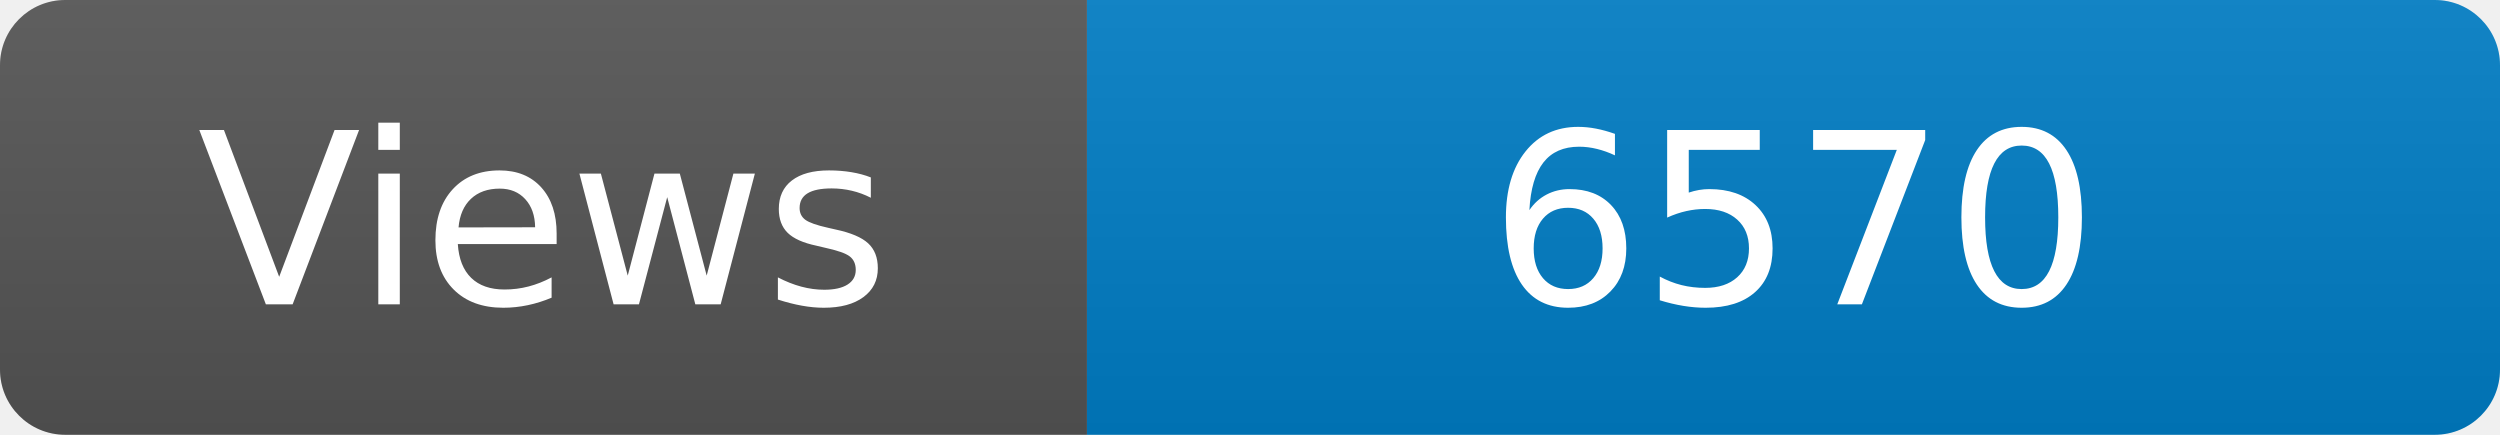
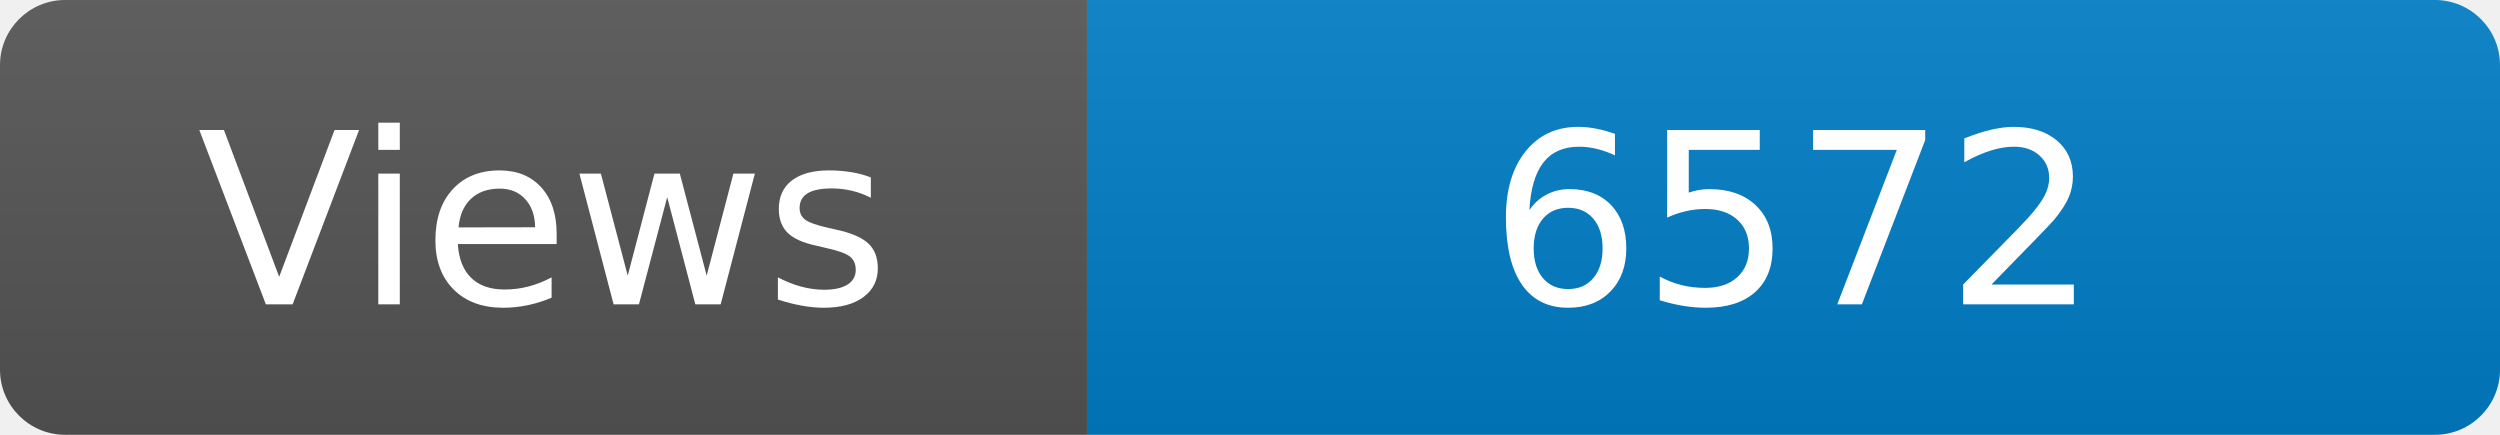
<svg xmlns="http://www.w3.org/2000/svg" width="115" height="20" role="img" aria-label="Maintained?: yes">
  <linearGradient id="s" x2="0" y2="100%">
    <stop offset="0" stop-color="#bbb" stop-opacity=".1" />
    <stop offset="1" stop-opacity=".1" />
  </linearGradient>
  <clipPath id="r">
    <rect width="115" height="20" rx="3" fill="#fff" />
  </clipPath>
  <g clip-path="url(#r)">
    <rect width="50" height="20" fill="#555" />
    <rect x="50" width="160" height="20" fill="#007ec6" />
    <rect width="115" height="20" fill="url(#s)" />
  </g>
  <g fill="#fff" text-anchor="middle" font-family="Verdana,Geneva,DejaVu Sans,sans-serif" font-size="110">
    <text x="250" y="140" transform="scale(.1)" fill="#fff">Views</text>
-     <text x="825" y="140" transform="scale(.1)" fill="#fff">6570</text>
+     <text x="825" y="140" transform="scale(.1)" fill="#fff">6572</text>
  </g>
</svg>
